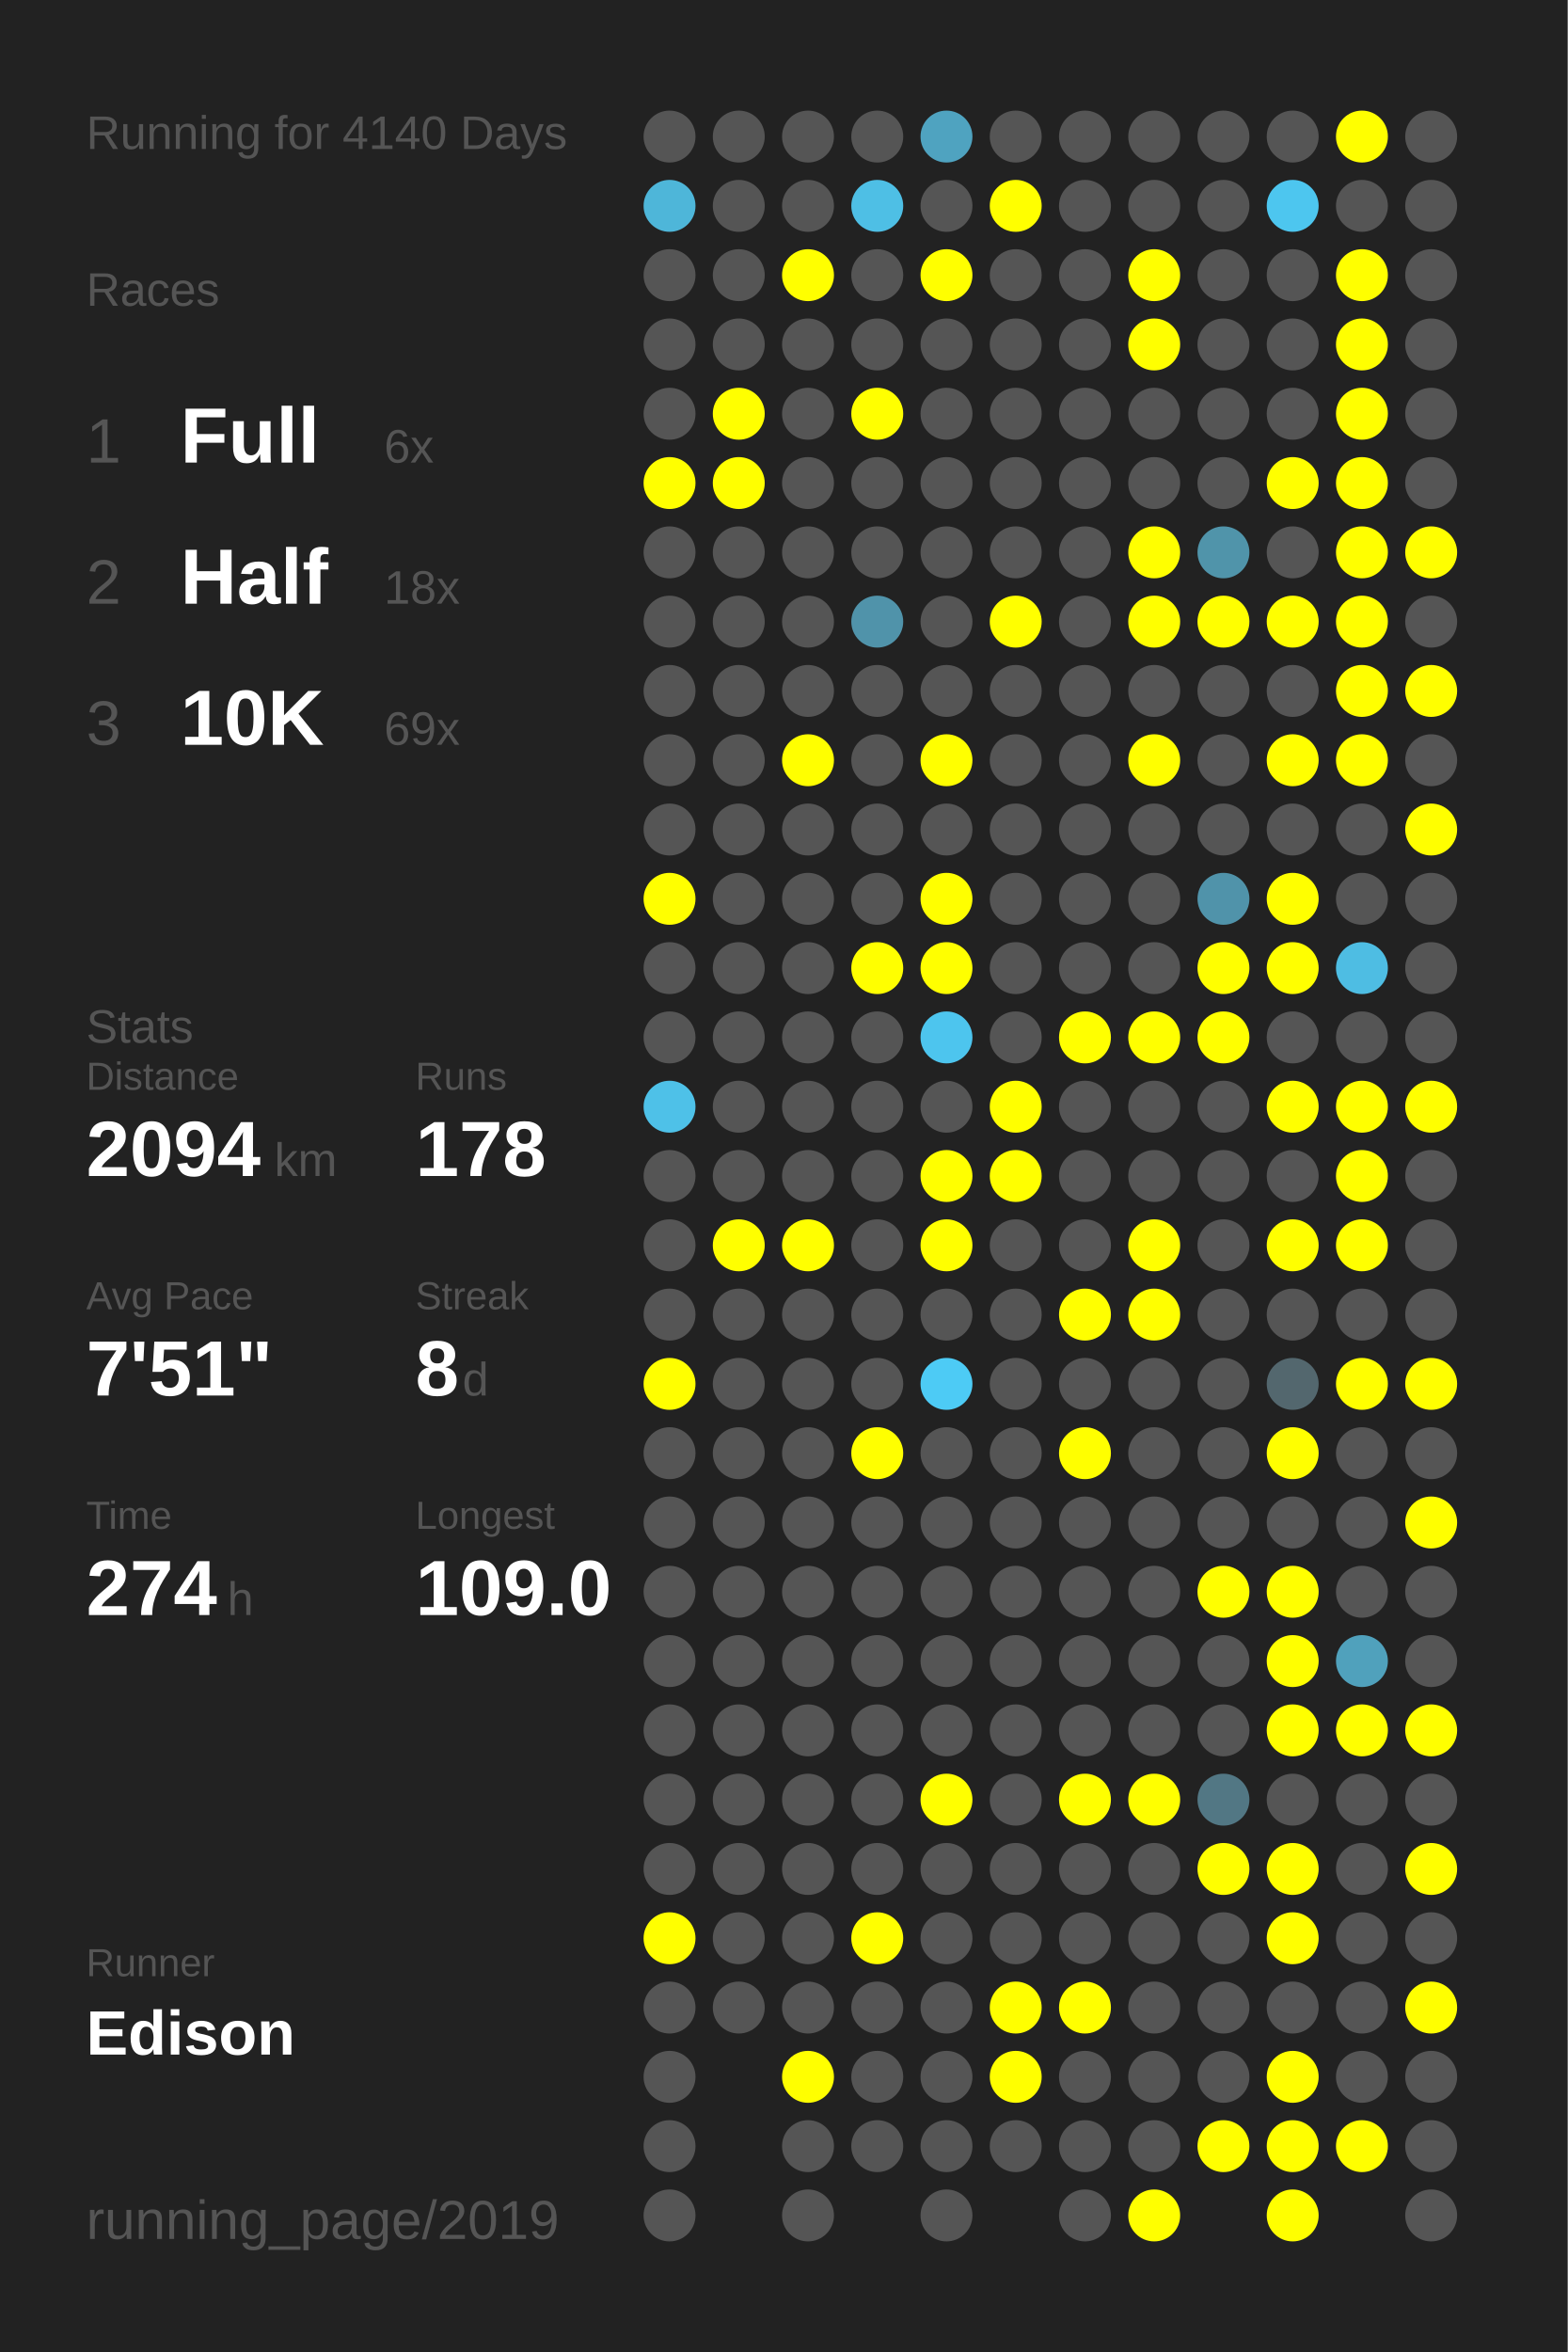
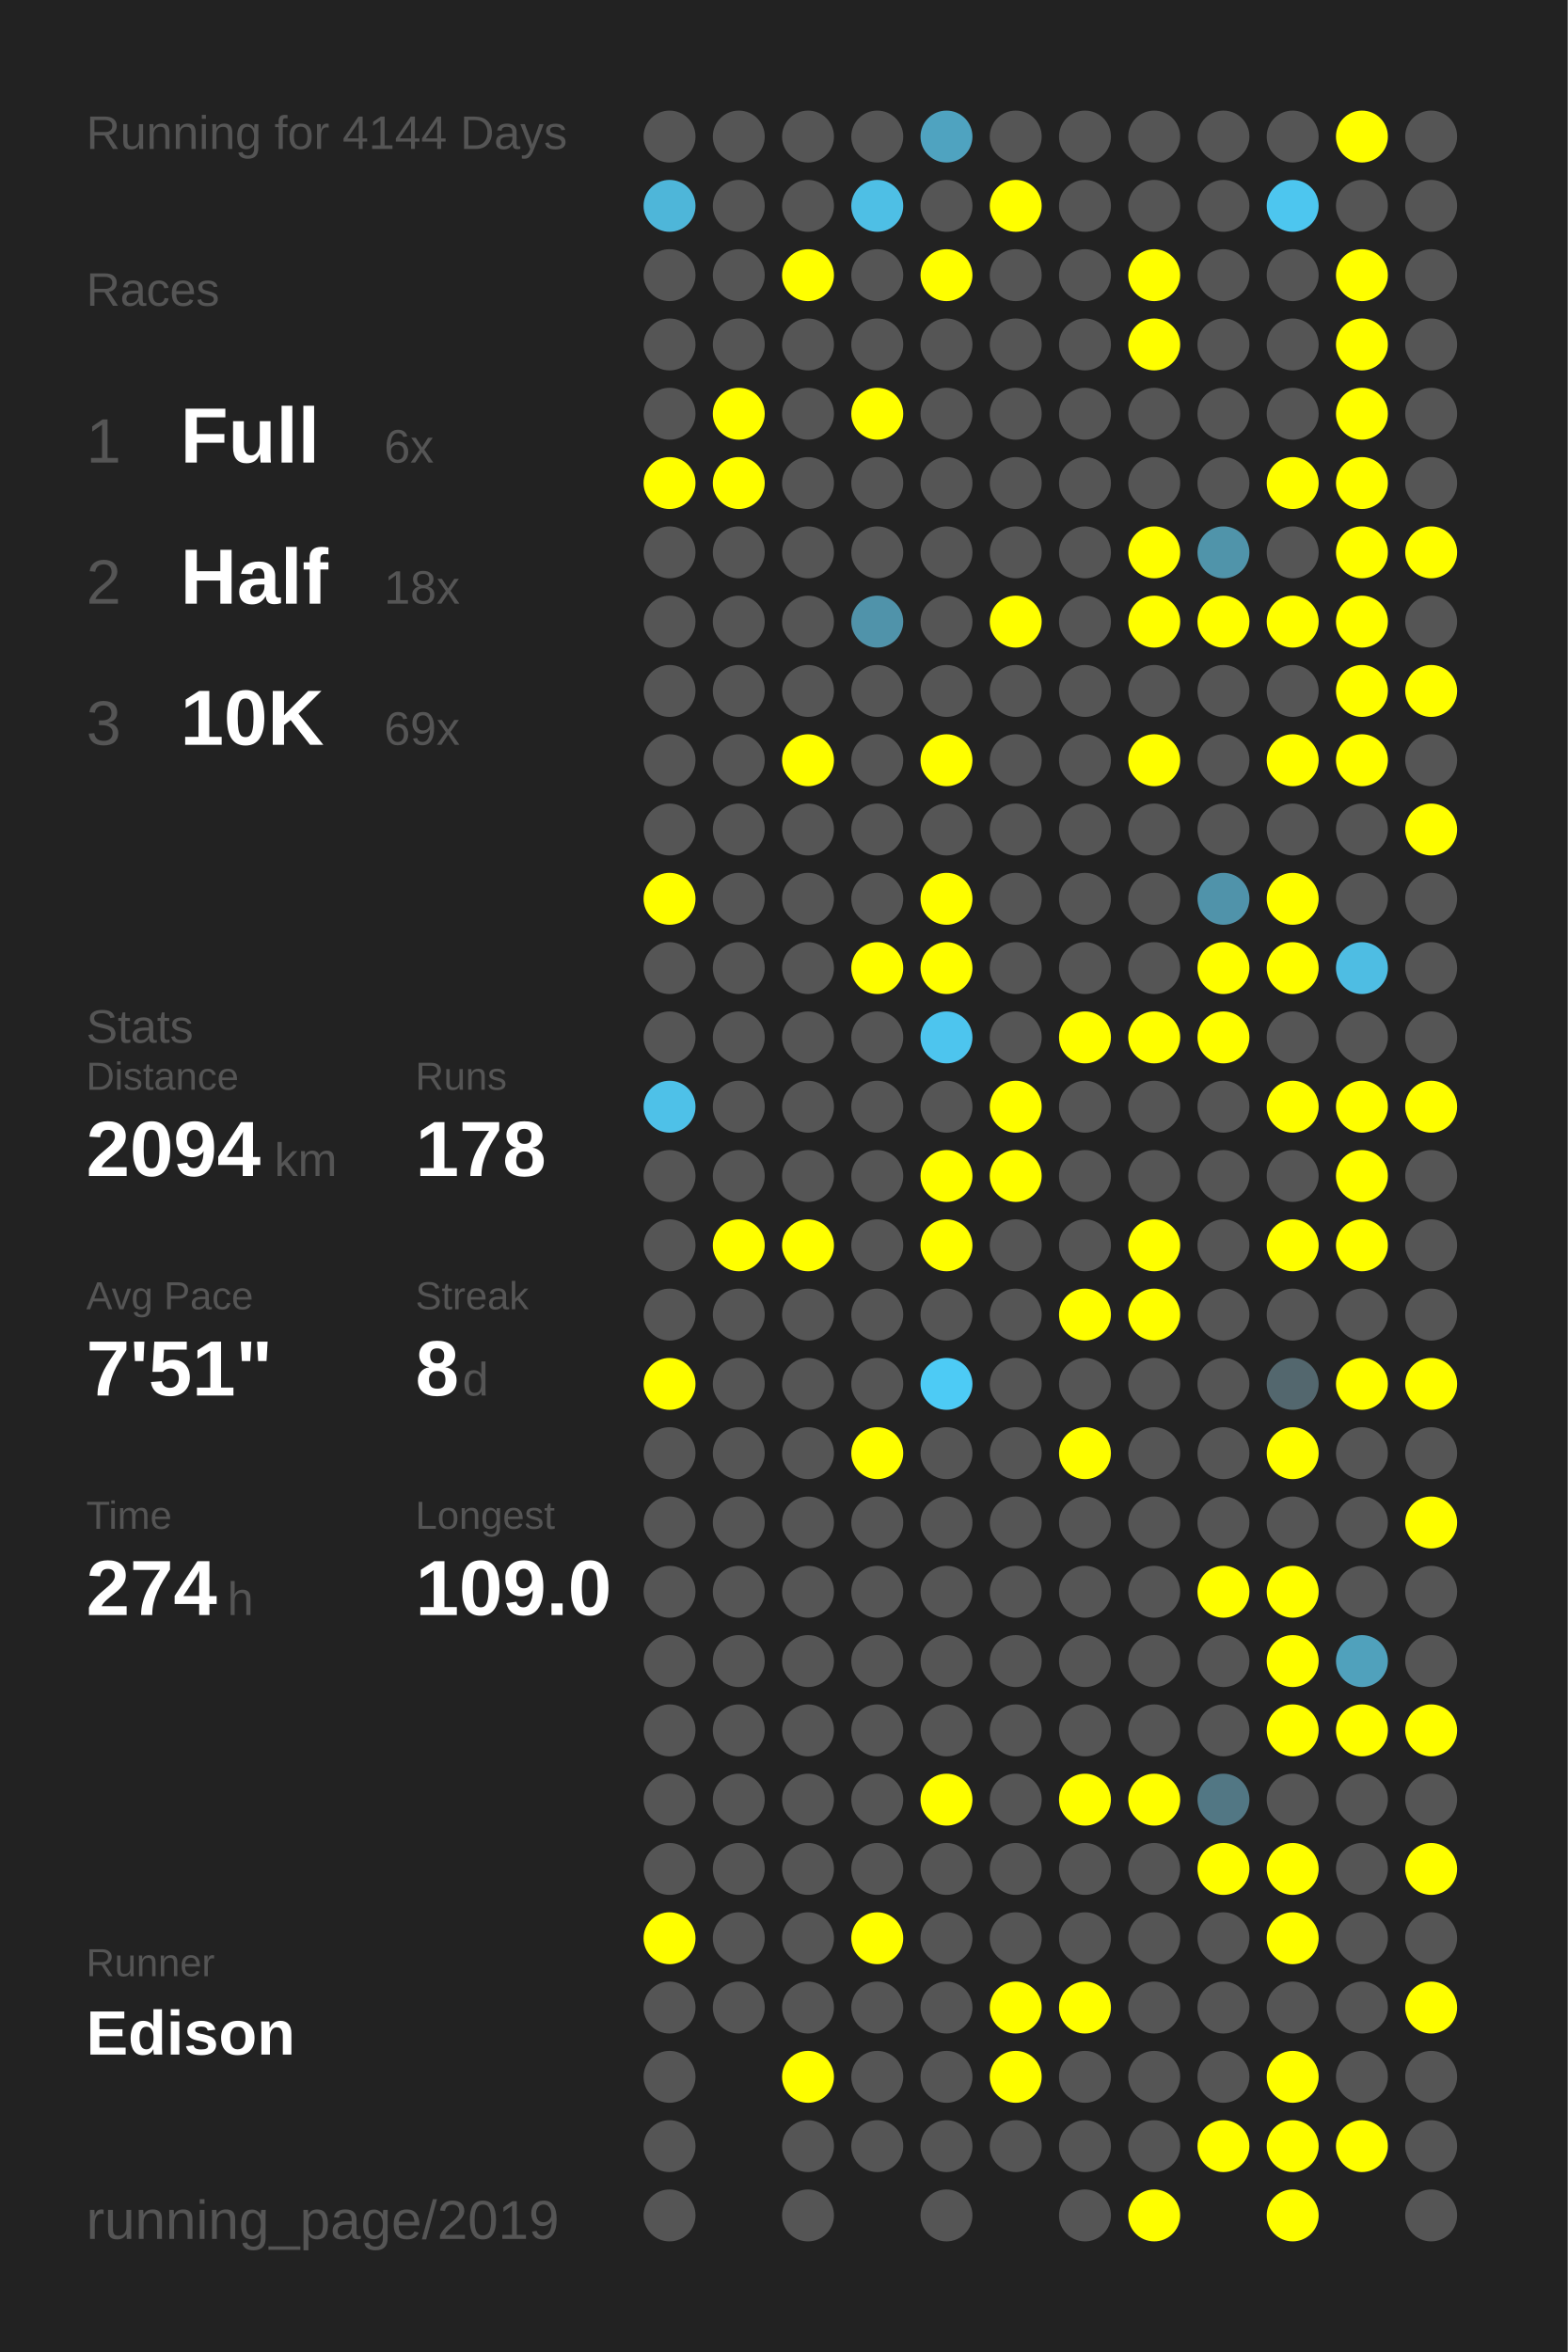
<svg xmlns="http://www.w3.org/2000/svg" baseProfile="full" height="300mm" version="1.1" viewBox="0,0,200,300" width="200mm">
  <defs />
  <rect fill="#222222" height="300" width="200" x="0" y="0" />
-   <text fill="#555555" style="font-size:6px; font-family:Arial;" x="11" y="19">Running for 4140 Days</text>
+   <text fill="#555555" style="font-size:6px; font-family:Arial;" x="11" y="19">Running for 4144 Days</text>
  <text fill="#555555" style="font-size:6px; font-family:Arial;" x="11" y="39">Races</text>
  <text fill="#555555" style="font-size:8px; font-family:Arial;" x="11" y="59">1</text>
  <text fill="#FFFFFF" style="font-size:10px; font-family:Arial; font-weight:bold;" x="23" y="59">Full</text>
  <text fill="#555555" style="font-size:6px; font-family:Arial;" x="49" y="59">6x</text>
  <text fill="#555555" style="font-size:8px; font-family:Arial;" x="11" y="77">2</text>
  <text fill="#FFFFFF" style="font-size:10px; font-family:Arial; font-weight:bold;" x="23" y="77">Half</text>
  <text fill="#555555" style="font-size:6px; font-family:Arial;" x="49" y="77">18x</text>
  <text fill="#555555" style="font-size:8px; font-family:Arial;" x="11" y="95">3</text>
  <text fill="#FFFFFF" style="font-size:10px; font-family:Arial; font-weight:bold;" x="23" y="95">10K</text>
  <text fill="#555555" style="font-size:6px; font-family:Arial;" x="49" y="95">69x</text>
  <text fill="#555555" style="font-size:6px; font-family:Arial;" x="11" y="133">Stats</text>
  <text fill="#555555" style="font-size:5px; font-family:Arial;" x="11" y="139">Distance</text>
  <text fill="#FFFFFF" style="font-size:10px; font-family:Arial; font-weight:bold;" x="11" y="150">2094</text>
  <text fill="#555555" style="font-size:6px; font-family:Arial;" x="35" y="150">km</text>
  <text fill="#555555" style="font-size:5px; font-family:Arial;" x="53" y="139">Runs</text>
  <text fill="#FFFFFF" style="font-size:10px; font-family:Arial; font-weight:bold;" x="53" y="150">178</text>
  <text fill="#555555" style="font-size:5px; font-family:Arial;" x="11" y="167">Avg Pace</text>
  <text fill="#FFFFFF" style="font-size:10px; font-family:Arial; font-weight:bold;" x="11" y="178">7'51"</text>
  <text fill="#555555" style="font-size:5px; font-family:Arial;" x="53" y="167">Streak</text>
  <text fill="#FFFFFF" style="font-size:10px; font-family:Arial; font-weight:bold;" x="53" y="178">8</text>
  <text fill="#555555" style="font-size:6px; font-family:Arial;" x="59" y="178">d</text>
  <text fill="#555555" style="font-size:5px; font-family:Arial;" x="11" y="195">Time</text>
  <text fill="#FFFFFF" style="font-size:10px; font-family:Arial; font-weight:bold;" x="11" y="206">274</text>
  <text fill="#555555" style="font-size:6px; font-family:Arial;" x="29" y="206">h</text>
  <text fill="#555555" style="font-size:5px; font-family:Arial;" x="53" y="195">Longest</text>
  <text fill="#FFFFFF" style="font-size:10px; font-family:Arial; font-weight:bold;" x="53" y="206">109.0</text>
  <text fill="#555555" style="font-size:5px; font-family:Arial;" x="11" y="252.065">Runner</text>
  <text fill="#FFFFFF" style="font-size:8px; font-family:Arial; font-weight:bold;" x="11" y="262.065">Edison</text>
  <text fill="#555555" style="font-size:7px; font-family:Arial;" x="11" y="285.581">running_page/2019</text>
  <circle cx="85.417" cy="17.419" fill="#555555" r="3.312" />
  <circle cx="85.417" cy="26.258" fill="#4eb6d9" r="3.312" />
  <circle cx="85.417" cy="35.097" fill="#555555" r="3.312" />
  <circle cx="85.417" cy="43.935" fill="#555555" r="3.312" />
  <circle cx="85.417" cy="52.774" fill="#555555" r="3.312" />
  <circle cx="85.417" cy="61.613" fill="#FFFF00" r="3.312" />
  <circle cx="85.417" cy="70.452" fill="#555555" r="3.312" />
  <circle cx="85.417" cy="79.29" fill="#555555" r="3.312" />
  <circle cx="85.417" cy="88.129" fill="#555555" r="3.312" />
  <circle cx="85.417" cy="96.968" fill="#555555" r="3.312" />
  <circle cx="85.417" cy="105.806" fill="#555555" r="3.312" />
  <circle cx="85.417" cy="114.645" fill="#FFFF00" r="3.312" />
  <circle cx="85.417" cy="123.484" fill="#555555" r="3.312" />
  <circle cx="85.417" cy="132.323" fill="#555555" r="3.312" />
  <circle cx="85.417" cy="141.161" fill="#4ec1e8" r="3.312" />
  <circle cx="85.417" cy="150" fill="#555555" r="3.312" />
  <circle cx="85.417" cy="158.839" fill="#555555" r="3.312" />
  <circle cx="85.417" cy="167.677" fill="#555555" r="3.312" />
  <circle cx="85.417" cy="176.516" fill="#FFFF00" r="3.312" />
  <circle cx="85.417" cy="185.355" fill="#555555" r="3.312" />
  <circle cx="85.417" cy="194.194" fill="#555555" r="3.312" />
  <circle cx="85.417" cy="203.032" fill="#555555" r="3.312" />
  <circle cx="85.417" cy="211.871" fill="#555555" r="3.312" />
  <circle cx="85.417" cy="220.71" fill="#555555" r="3.312" />
  <circle cx="85.417" cy="229.548" fill="#555555" r="3.312" />
  <circle cx="85.417" cy="238.387" fill="#555555" r="3.312" />
  <circle cx="85.417" cy="247.226" fill="#FFFF00" r="3.312" />
  <circle cx="85.417" cy="256.065" fill="#555555" r="3.312" />
  <circle cx="85.417" cy="264.903" fill="#555555" r="3.312" />
  <circle cx="85.417" cy="273.742" fill="#555555" r="3.312" />
  <circle cx="85.417" cy="282.581" fill="#555555" r="3.312" />
  <circle cx="94.25" cy="17.419" fill="#555555" r="3.312" />
  <circle cx="94.25" cy="26.258" fill="#555555" r="3.312" />
  <circle cx="94.25" cy="35.097" fill="#555555" r="3.312" />
  <circle cx="94.25" cy="43.935" fill="#555555" r="3.312" />
  <circle cx="94.25" cy="52.774" fill="#FFFF00" r="3.312" />
  <circle cx="94.25" cy="61.613" fill="#FFFF00" r="3.312" />
  <circle cx="94.25" cy="70.452" fill="#555555" r="3.312" />
  <circle cx="94.25" cy="79.29" fill="#555555" r="3.312" />
  <circle cx="94.25" cy="88.129" fill="#555555" r="3.312" />
  <circle cx="94.25" cy="96.968" fill="#555555" r="3.312" />
  <circle cx="94.25" cy="105.806" fill="#555555" r="3.312" />
  <circle cx="94.25" cy="114.645" fill="#555555" r="3.312" />
  <circle cx="94.25" cy="123.484" fill="#555555" r="3.312" />
  <circle cx="94.25" cy="132.323" fill="#555555" r="3.312" />
  <circle cx="94.25" cy="141.161" fill="#555555" r="3.312" />
  <circle cx="94.25" cy="150" fill="#555555" r="3.312" />
  <circle cx="94.25" cy="158.839" fill="#FFFF00" r="3.312" />
  <circle cx="94.25" cy="167.677" fill="#555555" r="3.312" />
  <circle cx="94.25" cy="176.516" fill="#555555" r="3.312" />
  <circle cx="94.25" cy="185.355" fill="#555555" r="3.312" />
  <circle cx="94.25" cy="194.194" fill="#555555" r="3.312" />
  <circle cx="94.25" cy="203.032" fill="#555555" r="3.312" />
  <circle cx="94.25" cy="211.871" fill="#555555" r="3.312" />
  <circle cx="94.25" cy="220.71" fill="#555555" r="3.312" />
  <circle cx="94.25" cy="229.548" fill="#555555" r="3.312" />
  <circle cx="94.25" cy="238.387" fill="#555555" r="3.312" />
  <circle cx="94.25" cy="247.226" fill="#555555" r="3.312" />
  <circle cx="94.25" cy="256.065" fill="#555555" r="3.312" />
  <circle cx="103.083" cy="17.419" fill="#555555" r="3.312" />
  <circle cx="103.083" cy="26.258" fill="#555555" r="3.312" />
  <circle cx="103.083" cy="35.097" fill="#FFFF00" r="3.312" />
  <circle cx="103.083" cy="43.935" fill="#555555" r="3.312" />
  <circle cx="103.083" cy="52.774" fill="#555555" r="3.312" />
  <circle cx="103.083" cy="61.613" fill="#555555" r="3.312" />
  <circle cx="103.083" cy="70.452" fill="#555555" r="3.312" />
  <circle cx="103.083" cy="79.29" fill="#555555" r="3.312" />
  <circle cx="103.083" cy="88.129" fill="#555555" r="3.312" />
  <circle cx="103.083" cy="96.968" fill="#FFFF00" r="3.312" />
  <circle cx="103.083" cy="105.806" fill="#555555" r="3.312" />
  <circle cx="103.083" cy="114.645" fill="#555555" r="3.312" />
  <circle cx="103.083" cy="123.484" fill="#555555" r="3.312" />
  <circle cx="103.083" cy="132.323" fill="#555555" r="3.312" />
  <circle cx="103.083" cy="141.161" fill="#555555" r="3.312" />
  <circle cx="103.083" cy="150" fill="#555555" r="3.312" />
  <circle cx="103.083" cy="158.839" fill="#FFFF00" r="3.312" />
  <circle cx="103.083" cy="167.677" fill="#555555" r="3.312" />
  <circle cx="103.083" cy="176.516" fill="#555555" r="3.312" />
  <circle cx="103.083" cy="185.355" fill="#555555" r="3.312" />
  <circle cx="103.083" cy="194.194" fill="#555555" r="3.312" />
  <circle cx="103.083" cy="203.032" fill="#555555" r="3.312" />
  <circle cx="103.083" cy="211.871" fill="#555555" r="3.312" />
  <circle cx="103.083" cy="220.71" fill="#555555" r="3.312" />
  <circle cx="103.083" cy="229.548" fill="#555555" r="3.312" />
  <circle cx="103.083" cy="238.387" fill="#555555" r="3.312" />
  <circle cx="103.083" cy="247.226" fill="#555555" r="3.312" />
  <circle cx="103.083" cy="256.065" fill="#555555" r="3.312" />
  <circle cx="103.083" cy="264.903" fill="#FFFF00" r="3.312" />
  <circle cx="103.083" cy="273.742" fill="#555555" r="3.312" />
  <circle cx="103.083" cy="282.581" fill="#555555" r="3.312" />
  <circle cx="111.917" cy="17.419" fill="#555555" r="3.312" />
  <circle cx="111.917" cy="26.258" fill="#4ebfe5" r="3.312" />
  <circle cx="111.917" cy="35.097" fill="#555555" r="3.312" />
  <circle cx="111.917" cy="43.935" fill="#555555" r="3.312" />
  <circle cx="111.917" cy="52.774" fill="#FFFF00" r="3.312" />
  <circle cx="111.917" cy="61.613" fill="#555555" r="3.312" />
  <circle cx="111.917" cy="70.452" fill="#555555" r="3.312" />
  <circle cx="111.917" cy="79.29" fill="#5093aa" r="3.312" />
  <circle cx="111.917" cy="88.129" fill="#555555" r="3.312" />
  <circle cx="111.917" cy="96.968" fill="#555555" r="3.312" />
  <circle cx="111.917" cy="105.806" fill="#555555" r="3.312" />
  <circle cx="111.917" cy="114.645" fill="#555555" r="3.312" />
  <circle cx="111.917" cy="123.484" fill="#FFFF00" r="3.312" />
  <circle cx="111.917" cy="132.323" fill="#555555" r="3.312" />
  <circle cx="111.917" cy="141.161" fill="#555555" r="3.312" />
  <circle cx="111.917" cy="150" fill="#555555" r="3.312" />
  <circle cx="111.917" cy="158.839" fill="#555555" r="3.312" />
  <circle cx="111.917" cy="167.677" fill="#555555" r="3.312" />
  <circle cx="111.917" cy="176.516" fill="#555555" r="3.312" />
  <circle cx="111.917" cy="185.355" fill="#FFFF00" r="3.312" />
  <circle cx="111.917" cy="194.194" fill="#555555" r="3.312" />
  <circle cx="111.917" cy="203.032" fill="#555555" r="3.312" />
  <circle cx="111.917" cy="211.871" fill="#555555" r="3.312" />
  <circle cx="111.917" cy="220.71" fill="#555555" r="3.312" />
  <circle cx="111.917" cy="229.548" fill="#555555" r="3.312" />
  <circle cx="111.917" cy="238.387" fill="#555555" r="3.312" />
  <circle cx="111.917" cy="247.226" fill="#FFFF00" r="3.312" />
  <circle cx="111.917" cy="256.065" fill="#555555" r="3.312" />
  <circle cx="111.917" cy="264.903" fill="#555555" r="3.312" />
  <circle cx="111.917" cy="273.742" fill="#555555" r="3.312" />
  <circle cx="120.75" cy="17.419" fill="#4fa3c0" r="3.312" />
  <circle cx="120.75" cy="26.258" fill="#555555" r="3.312" />
  <circle cx="120.75" cy="35.097" fill="#FFFF00" r="3.312" />
  <circle cx="120.75" cy="43.935" fill="#555555" r="3.312" />
  <circle cx="120.75" cy="52.774" fill="#555555" r="3.312" />
  <circle cx="120.75" cy="61.613" fill="#555555" r="3.312" />
  <circle cx="120.75" cy="70.452" fill="#555555" r="3.312" />
  <circle cx="120.75" cy="79.29" fill="#555555" r="3.312" />
  <circle cx="120.75" cy="88.129" fill="#555555" r="3.312" />
  <circle cx="120.75" cy="96.968" fill="#FFFF00" r="3.312" />
  <circle cx="120.75" cy="105.806" fill="#555555" r="3.312" />
  <circle cx="120.75" cy="114.645" fill="#FFFF00" r="3.312" />
  <circle cx="120.75" cy="123.484" fill="#FFFF00" r="3.312" />
  <circle cx="120.75" cy="132.323" fill="#4dc5ee" r="3.312" />
  <circle cx="120.75" cy="141.161" fill="#555555" r="3.312" />
  <circle cx="120.75" cy="150" fill="#FFFF00" r="3.312" />
  <circle cx="120.75" cy="158.839" fill="#FFFF00" r="3.312" />
  <circle cx="120.75" cy="167.677" fill="#555555" r="3.312" />
  <circle cx="120.75" cy="176.516" fill="#4dcbf5" r="3.312" />
  <circle cx="120.75" cy="185.355" fill="#555555" r="3.312" />
  <circle cx="120.75" cy="194.194" fill="#555555" r="3.312" />
  <circle cx="120.75" cy="203.032" fill="#555555" r="3.312" />
  <circle cx="120.75" cy="211.871" fill="#555555" r="3.312" />
  <circle cx="120.75" cy="220.71" fill="#555555" r="3.312" />
  <circle cx="120.75" cy="229.548" fill="#FFFF00" r="3.312" />
  <circle cx="120.75" cy="238.387" fill="#555555" r="3.312" />
  <circle cx="120.75" cy="247.226" fill="#555555" r="3.312" />
  <circle cx="120.75" cy="256.065" fill="#555555" r="3.312" />
  <circle cx="120.75" cy="264.903" fill="#555555" r="3.312" />
  <circle cx="120.75" cy="273.742" fill="#555555" r="3.312" />
  <circle cx="120.75" cy="282.581" fill="#555555" r="3.312" />
  <circle cx="129.583" cy="17.419" fill="#555555" r="3.312" />
  <circle cx="129.583" cy="26.258" fill="#FFFF00" r="3.312" />
  <circle cx="129.583" cy="35.097" fill="#555555" r="3.312" />
  <circle cx="129.583" cy="43.935" fill="#555555" r="3.312" />
  <circle cx="129.583" cy="52.774" fill="#555555" r="3.312" />
  <circle cx="129.583" cy="61.613" fill="#555555" r="3.312" />
  <circle cx="129.583" cy="70.452" fill="#555555" r="3.312" />
  <circle cx="129.583" cy="79.29" fill="#FFFF00" r="3.312" />
  <circle cx="129.583" cy="88.129" fill="#555555" r="3.312" />
  <circle cx="129.583" cy="96.968" fill="#555555" r="3.312" />
  <circle cx="129.583" cy="105.806" fill="#555555" r="3.312" />
  <circle cx="129.583" cy="114.645" fill="#555555" r="3.312" />
  <circle cx="129.583" cy="123.484" fill="#555555" r="3.312" />
  <circle cx="129.583" cy="132.323" fill="#555555" r="3.312" />
  <circle cx="129.583" cy="141.161" fill="#FFFF00" r="3.312" />
  <circle cx="129.583" cy="150" fill="#FFFF00" r="3.312" />
  <circle cx="129.583" cy="158.839" fill="#555555" r="3.312" />
  <circle cx="129.583" cy="167.677" fill="#555555" r="3.312" />
  <circle cx="129.583" cy="176.516" fill="#555555" r="3.312" />
  <circle cx="129.583" cy="185.355" fill="#555555" r="3.312" />
  <circle cx="129.583" cy="194.194" fill="#555555" r="3.312" />
  <circle cx="129.583" cy="203.032" fill="#555555" r="3.312" />
  <circle cx="129.583" cy="211.871" fill="#555555" r="3.312" />
  <circle cx="129.583" cy="220.71" fill="#555555" r="3.312" />
  <circle cx="129.583" cy="229.548" fill="#555555" r="3.312" />
  <circle cx="129.583" cy="238.387" fill="#555555" r="3.312" />
  <circle cx="129.583" cy="247.226" fill="#555555" r="3.312" />
  <circle cx="129.583" cy="256.065" fill="#FFFF00" r="3.312" />
  <circle cx="129.583" cy="264.903" fill="#FFFF00" r="3.312" />
  <circle cx="129.583" cy="273.742" fill="#555555" r="3.312" />
  <circle cx="138.417" cy="17.419" fill="#555555" r="3.312" />
  <circle cx="138.417" cy="26.258" fill="#555555" r="3.312" />
  <circle cx="138.417" cy="35.097" fill="#555555" r="3.312" />
  <circle cx="138.417" cy="43.935" fill="#555555" r="3.312" />
  <circle cx="138.417" cy="52.774" fill="#555555" r="3.312" />
  <circle cx="138.417" cy="61.613" fill="#555555" r="3.312" />
  <circle cx="138.417" cy="70.452" fill="#555555" r="3.312" />
  <circle cx="138.417" cy="79.29" fill="#555555" r="3.312" />
  <circle cx="138.417" cy="88.129" fill="#555555" r="3.312" />
  <circle cx="138.417" cy="96.968" fill="#555555" r="3.312" />
  <circle cx="138.417" cy="105.806" fill="#555555" r="3.312" />
  <circle cx="138.417" cy="114.645" fill="#555555" r="3.312" />
  <circle cx="138.417" cy="123.484" fill="#555555" r="3.312" />
  <circle cx="138.417" cy="132.323" fill="#FFFF00" r="3.312" />
  <circle cx="138.417" cy="141.161" fill="#555555" r="3.312" />
  <circle cx="138.417" cy="150" fill="#555555" r="3.312" />
  <circle cx="138.417" cy="158.839" fill="#555555" r="3.312" />
  <circle cx="138.417" cy="167.677" fill="#FFFF00" r="3.312" />
  <circle cx="138.417" cy="176.516" fill="#555555" r="3.312" />
  <circle cx="138.417" cy="185.355" fill="#FFFF00" r="3.312" />
  <circle cx="138.417" cy="194.194" fill="#555555" r="3.312" />
  <circle cx="138.417" cy="203.032" fill="#555555" r="3.312" />
  <circle cx="138.417" cy="211.871" fill="#555555" r="3.312" />
  <circle cx="138.417" cy="220.71" fill="#555555" r="3.312" />
  <circle cx="138.417" cy="229.548" fill="#FFFF00" r="3.312" />
  <circle cx="138.417" cy="238.387" fill="#555555" r="3.312" />
  <circle cx="138.417" cy="247.226" fill="#555555" r="3.312" />
  <circle cx="138.417" cy="256.065" fill="#FFFF00" r="3.312" />
  <circle cx="138.417" cy="264.903" fill="#555555" r="3.312" />
  <circle cx="138.417" cy="273.742" fill="#555555" r="3.312" />
  <circle cx="138.417" cy="282.581" fill="#555555" r="3.312" />
  <circle cx="147.25" cy="17.419" fill="#555555" r="3.312" />
  <circle cx="147.25" cy="26.258" fill="#555555" r="3.312" />
  <circle cx="147.25" cy="35.097" fill="#FFFF00" r="3.312" />
  <circle cx="147.25" cy="43.935" fill="#FFFF00" r="3.312" />
  <circle cx="147.25" cy="52.774" fill="#555555" r="3.312" />
  <circle cx="147.25" cy="61.613" fill="#555555" r="3.312" />
  <circle cx="147.25" cy="70.452" fill="#FFFF00" r="3.312" />
  <circle cx="147.25" cy="79.29" fill="#FFFF00" r="3.312" />
  <circle cx="147.25" cy="88.129" fill="#555555" r="3.312" />
  <circle cx="147.25" cy="96.968" fill="#FFFF00" r="3.312" />
  <circle cx="147.25" cy="105.806" fill="#555555" r="3.312" />
  <circle cx="147.25" cy="114.645" fill="#555555" r="3.312" />
  <circle cx="147.25" cy="123.484" fill="#555555" r="3.312" />
  <circle cx="147.25" cy="132.323" fill="#FFFF00" r="3.312" />
  <circle cx="147.25" cy="141.161" fill="#555555" r="3.312" />
  <circle cx="147.25" cy="150" fill="#555555" r="3.312" />
  <circle cx="147.25" cy="158.839" fill="#FFFF00" r="3.312" />
  <circle cx="147.25" cy="167.677" fill="#FFFF00" r="3.312" />
  <circle cx="147.25" cy="176.516" fill="#555555" r="3.312" />
  <circle cx="147.25" cy="185.355" fill="#555555" r="3.312" />
  <circle cx="147.25" cy="194.194" fill="#555555" r="3.312" />
  <circle cx="147.25" cy="203.032" fill="#555555" r="3.312" />
  <circle cx="147.25" cy="211.871" fill="#555555" r="3.312" />
  <circle cx="147.25" cy="220.71" fill="#555555" r="3.312" />
  <circle cx="147.25" cy="229.548" fill="#FFFF00" r="3.312" />
  <circle cx="147.25" cy="238.387" fill="#555555" r="3.312" />
  <circle cx="147.25" cy="247.226" fill="#555555" r="3.312" />
  <circle cx="147.25" cy="256.065" fill="#555555" r="3.312" />
  <circle cx="147.25" cy="264.903" fill="#555555" r="3.312" />
  <circle cx="147.25" cy="273.742" fill="#555555" r="3.312" />
  <circle cx="147.25" cy="282.581" fill="#FFFF00" r="3.312" />
  <circle cx="156.083" cy="17.419" fill="#555555" r="3.312" />
  <circle cx="156.083" cy="26.258" fill="#555555" r="3.312" />
  <circle cx="156.083" cy="35.097" fill="#555555" r="3.312" />
  <circle cx="156.083" cy="43.935" fill="#555555" r="3.312" />
  <circle cx="156.083" cy="52.774" fill="#555555" r="3.312" />
  <circle cx="156.083" cy="61.613" fill="#555555" r="3.312" />
  <circle cx="156.083" cy="70.452" fill="#5094aa" r="3.312" />
  <circle cx="156.083" cy="79.29" fill="#FFFF00" r="3.312" />
  <circle cx="156.083" cy="88.129" fill="#555555" r="3.312" />
  <circle cx="156.083" cy="96.968" fill="#555555" r="3.312" />
  <circle cx="156.083" cy="105.806" fill="#555555" r="3.312" />
  <circle cx="156.083" cy="114.645" fill="#5093aa" r="3.312" />
  <circle cx="156.083" cy="123.484" fill="#FFFF00" r="3.312" />
  <circle cx="156.083" cy="132.323" fill="#FFFF00" r="3.312" />
  <circle cx="156.083" cy="141.161" fill="#555555" r="3.312" />
  <circle cx="156.083" cy="150" fill="#555555" r="3.312" />
  <circle cx="156.083" cy="158.839" fill="#555555" r="3.312" />
  <circle cx="156.083" cy="167.677" fill="#555555" r="3.312" />
  <circle cx="156.083" cy="176.516" fill="#555555" r="3.312" />
  <circle cx="156.083" cy="185.355" fill="#555555" r="3.312" />
  <circle cx="156.083" cy="194.194" fill="#555555" r="3.312" />
  <circle cx="156.083" cy="203.032" fill="#FFFF00" r="3.312" />
  <circle cx="156.083" cy="211.871" fill="#555555" r="3.312" />
  <circle cx="156.083" cy="220.71" fill="#555555" r="3.312" />
  <circle cx="156.083" cy="229.548" fill="#527784" r="3.312" />
  <circle cx="156.083" cy="238.387" fill="#FFFF00" r="3.312" />
  <circle cx="156.083" cy="247.226" fill="#555555" r="3.312" />
  <circle cx="156.083" cy="256.065" fill="#555555" r="3.312" />
  <circle cx="156.083" cy="264.903" fill="#555555" r="3.312" />
  <circle cx="156.083" cy="273.742" fill="#FFFF00" r="3.312" />
  <circle cx="164.917" cy="17.419" fill="#555555" r="3.312" />
  <circle cx="164.917" cy="26.258" fill="#4dc6ef" r="3.312" />
  <circle cx="164.917" cy="35.097" fill="#555555" r="3.312" />
  <circle cx="164.917" cy="43.935" fill="#555555" r="3.312" />
  <circle cx="164.917" cy="52.774" fill="#555555" r="3.312" />
  <circle cx="164.917" cy="61.613" fill="#FFFF00" r="3.312" />
  <circle cx="164.917" cy="70.452" fill="#555555" r="3.312" />
  <circle cx="164.917" cy="79.29" fill="#FFFF00" r="3.312" />
  <circle cx="164.917" cy="88.129" fill="#555555" r="3.312" />
  <circle cx="164.917" cy="96.968" fill="#FFFF00" r="3.312" />
  <circle cx="164.917" cy="105.806" fill="#555555" r="3.312" />
  <circle cx="164.917" cy="114.645" fill="#FFFF00" r="3.312" />
  <circle cx="164.917" cy="123.484" fill="#FFFF00" r="3.312" />
  <circle cx="164.917" cy="132.323" fill="#555555" r="3.312" />
  <circle cx="164.917" cy="141.161" fill="#FFFF00" r="3.312" />
  <circle cx="164.917" cy="150" fill="#555555" r="3.312" />
  <circle cx="164.917" cy="158.839" fill="#FFFF00" r="3.312" />
  <circle cx="164.917" cy="167.677" fill="#555555" r="3.312" />
  <circle cx="164.917" cy="176.516" fill="#53676e" r="3.312" />
  <circle cx="164.917" cy="185.355" fill="#FFFF00" r="3.312" />
  <circle cx="164.917" cy="194.194" fill="#555555" r="3.312" />
  <circle cx="164.917" cy="203.032" fill="#FFFF00" r="3.312" />
  <circle cx="164.917" cy="211.871" fill="#FFFF00" r="3.312" />
  <circle cx="164.917" cy="220.71" fill="#FFFF00" r="3.312" />
  <circle cx="164.917" cy="229.548" fill="#555555" r="3.312" />
  <circle cx="164.917" cy="238.387" fill="#FFFF00" r="3.312" />
  <circle cx="164.917" cy="247.226" fill="#FFFF00" r="3.312" />
  <circle cx="164.917" cy="256.065" fill="#555555" r="3.312" />
  <circle cx="164.917" cy="264.903" fill="#FFFF00" r="3.312" />
  <circle cx="164.917" cy="273.742" fill="#FFFF00" r="3.312" />
  <circle cx="164.917" cy="282.581" fill="#FFFF00" r="3.312" />
  <circle cx="173.75" cy="17.419" fill="#FFFF00" r="3.312" />
  <circle cx="173.75" cy="26.258" fill="#555555" r="3.312" />
  <circle cx="173.75" cy="35.097" fill="#FFFF00" r="3.312" />
  <circle cx="173.75" cy="43.935" fill="#FFFF00" r="3.312" />
  <circle cx="173.75" cy="52.774" fill="#FFFF00" r="3.312" />
  <circle cx="173.75" cy="61.613" fill="#FFFF00" r="3.312" />
  <circle cx="173.75" cy="70.452" fill="#FFFF00" r="3.312" />
  <circle cx="173.75" cy="79.29" fill="#FFFF00" r="3.312" />
  <circle cx="173.75" cy="88.129" fill="#FFFF00" r="3.312" />
  <circle cx="173.75" cy="96.968" fill="#FFFF00" r="3.312" />
  <circle cx="173.75" cy="105.806" fill="#555555" r="3.312" />
  <circle cx="173.75" cy="114.645" fill="#555555" r="3.312" />
  <circle cx="173.75" cy="123.484" fill="#4ebde3" r="3.312" />
  <circle cx="173.75" cy="132.323" fill="#555555" r="3.312" />
  <circle cx="173.75" cy="141.161" fill="#FFFF00" r="3.312" />
  <circle cx="173.75" cy="150" fill="#FFFF00" r="3.312" />
  <circle cx="173.75" cy="158.839" fill="#FFFF00" r="3.312" />
  <circle cx="173.75" cy="167.677" fill="#555555" r="3.312" />
  <circle cx="173.75" cy="176.516" fill="#FFFF00" r="3.312" />
  <circle cx="173.75" cy="185.355" fill="#555555" r="3.312" />
  <circle cx="173.75" cy="194.194" fill="#555555" r="3.312" />
  <circle cx="173.75" cy="203.032" fill="#555555" r="3.312" />
  <circle cx="173.75" cy="211.871" fill="#50a1bc" r="3.312" />
  <circle cx="173.75" cy="220.71" fill="#FFFF00" r="3.312" />
  <circle cx="173.75" cy="229.548" fill="#555555" r="3.312" />
  <circle cx="173.75" cy="238.387" fill="#555555" r="3.312" />
  <circle cx="173.75" cy="247.226" fill="#555555" r="3.312" />
  <circle cx="173.75" cy="256.065" fill="#555555" r="3.312" />
  <circle cx="173.75" cy="264.903" fill="#555555" r="3.312" />
  <circle cx="173.75" cy="273.742" fill="#FFFF00" r="3.312" />
  <circle cx="182.583" cy="17.419" fill="#555555" r="3.312" />
  <circle cx="182.583" cy="26.258" fill="#555555" r="3.312" />
  <circle cx="182.583" cy="35.097" fill="#555555" r="3.312" />
  <circle cx="182.583" cy="43.935" fill="#555555" r="3.312" />
  <circle cx="182.583" cy="52.774" fill="#555555" r="3.312" />
  <circle cx="182.583" cy="61.613" fill="#555555" r="3.312" />
  <circle cx="182.583" cy="70.452" fill="#FFFF00" r="3.312" />
  <circle cx="182.583" cy="79.29" fill="#555555" r="3.312" />
  <circle cx="182.583" cy="88.129" fill="#FFFF00" r="3.312" />
  <circle cx="182.583" cy="96.968" fill="#555555" r="3.312" />
  <circle cx="182.583" cy="105.806" fill="#FFFF00" r="3.312" />
  <circle cx="182.583" cy="114.645" fill="#555555" r="3.312" />
  <circle cx="182.583" cy="123.484" fill="#555555" r="3.312" />
  <circle cx="182.583" cy="132.323" fill="#555555" r="3.312" />
  <circle cx="182.583" cy="141.161" fill="#FFFF00" r="3.312" />
  <circle cx="182.583" cy="150" fill="#555555" r="3.312" />
  <circle cx="182.583" cy="158.839" fill="#555555" r="3.312" />
  <circle cx="182.583" cy="167.677" fill="#555555" r="3.312" />
  <circle cx="182.583" cy="176.516" fill="#FFFF00" r="3.312" />
  <circle cx="182.583" cy="185.355" fill="#555555" r="3.312" />
  <circle cx="182.583" cy="194.194" fill="#FFFF00" r="3.312" />
  <circle cx="182.583" cy="203.032" fill="#555555" r="3.312" />
  <circle cx="182.583" cy="211.871" fill="#555555" r="3.312" />
  <circle cx="182.583" cy="220.71" fill="#FFFF00" r="3.312" />
  <circle cx="182.583" cy="229.548" fill="#555555" r="3.312" />
  <circle cx="182.583" cy="238.387" fill="#FFFF00" r="3.312" />
  <circle cx="182.583" cy="247.226" fill="#555555" r="3.312" />
  <circle cx="182.583" cy="256.065" fill="#FFFF00" r="3.312" />
  <circle cx="182.583" cy="264.903" fill="#555555" r="3.312" />
  <circle cx="182.583" cy="273.742" fill="#555555" r="3.312" />
  <circle cx="182.583" cy="282.581" fill="#555555" r="3.312" />
</svg>
